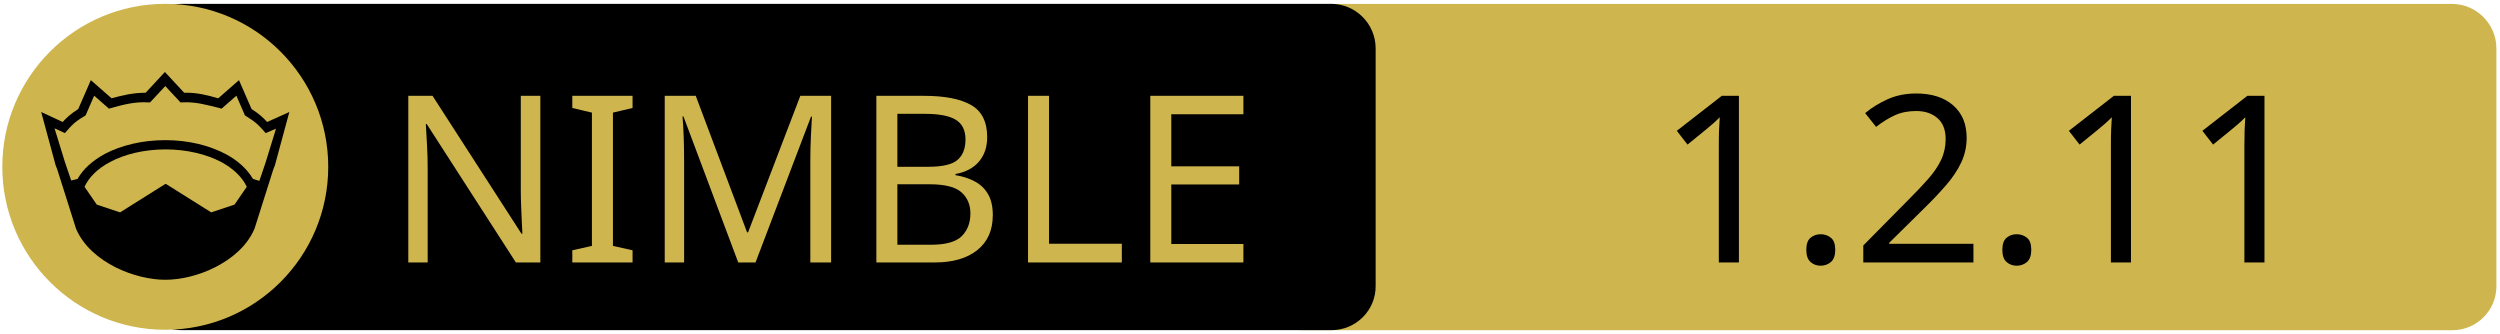
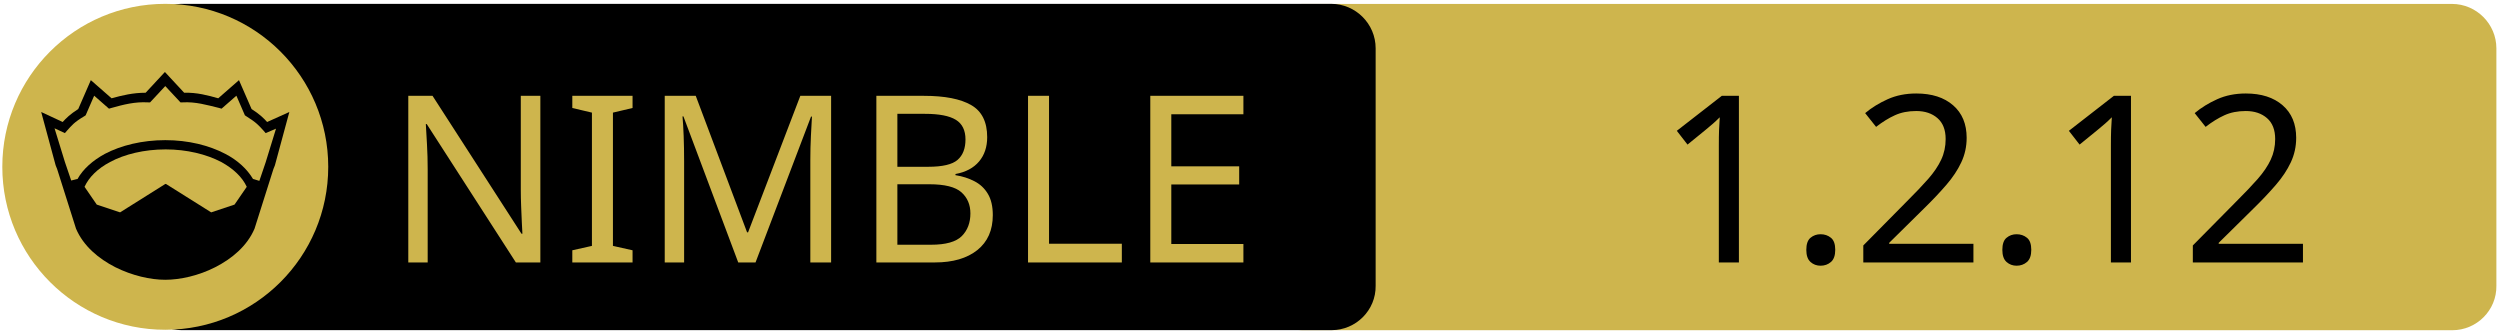
<svg xmlns="http://www.w3.org/2000/svg" xmlns:xlink="http://www.w3.org/1999/xlink" width="675" height="90" xml:space="preserve" version="1.1">
  <a xlink:href="https://github.com/guzba/nimsimd">
    <g>
      <path fill="#CEB54D" id="svg_15" d="m662.123,89.159l-310.5,0c-6.6,0 -12,-5.4 -12,-12l0,-64.1c0,-6.6 5.4,-12 12,-12l310.4,0c6.6,0 12,5.4 12,12l0,64.1c0.1,6.6 -5.3,12 -11.9,12z" />
      <path id="svg_1" d="m359.524,89.139l-310.5,0c-6.6,0 -12,-5.4 -12,-12l0,-64.1c0,-6.6 5.4,-12 12,-12l310.4,0c6.6,0 12,5.4 12,12l0,64.1c0.1,6.6 -5.3,12 -11.9,12z" />
      <rect id="svg_2" fill="none" height="45.9" width="315.3" class="st0" y="24.539" x="60.224" />
      <circle id="svg_4" fill="#CEB54D" r="44" cy="45.039" cx="44.624" class="st1" />
      <g id="XMLID_4_">
        <path id="svg_5" d="m78.124,30.239l-3.9,14.4l-0.4,1l-5.1,16.1c0,0 0,0 0,0c-2,4.7 -6.1,8.1 -10.6,10.4c-4.5,2.3 -9.5,3.4 -13.5,3.4c-4,0 -8.9,-1.1 -13.5,-3.4c-4.5,-2.3 -8.6,-5.7 -10.6,-10.4c0,0 0,0 0,0l-5.1,-16.1l-0.4,-1l-3.9,-14.4l5.8,2.7c0.9,-1 2,-2.1 4.2,-3.5l3.4,-7.8l5.6,4.9c2.9,-0.8 5.8,-1.5 9.2,-1.5l5.2,-5.6l5.2,5.6c3.4,-0.1 6.4,0.7 9.2,1.5l5.6,-4.9l3.4,7.8c2.2,1.4 3.3,2.5 4.2,3.5l6,-2.7z" />
        <g id="XMLID_6_">
          <g id="svg_6">
            <path id="svg_7" fill="#CEB54D" d="m66.624,50.439l-3.3,4.8l-6.3,2.1l-12.1,-7.6c-0.1,-0.1 -0.3,-0.1 -0.4,0l-12.1,7.6l-6.3,-2.1l-3.3,-4.8c1.2,-2.6 3.5,-4.9 6.9,-6.7c3.9,-2.1 9.2,-3.4 15,-3.4c5.7,0 11,1.3 15,3.4c3.3,1.8 5.7,4.1 6.9,6.7z" class="st1" />
          </g>
          <g id="svg_8" />
        </g>
        <g id="XMLID_5_">
          <g id="svg_9">
            <path id="svg_10" fill="#CEB54D" d="m74.524,34.739l-2.8,9.1l-1.7,5l-1.6,-0.5c0,0 -0.1,0 -0.1,0c-1.6,-2.7 -4.2,-5.1 -7.5,-6.8c-4.4,-2.3 -10,-3.7 -16.2,-3.7c-6.2,0 -11.9,1.4 -16.3,3.7c-3.3,1.8 -5.9,4.1 -7.4,6.8c0,0 -0.1,0 -0.1,0l-1.6,0.4l-1.7,-5l-2.8,-9.1l2.8,1.3l0.6,-0.7c1.2,-1.3 1.8,-2.2 4.7,-3.9l0.3,-0.2l2.3,-5.3l4,3.5l0.7,-0.2c3.2,-0.9 6.3,-1.7 9.8,-1.5l0.6,0l4.1,-4.4l4.1,4.4l0.6,0c3.5,-0.2 6.5,0.7 9.8,1.5l0.7,0.2l4,-3.5l2.3,5.3l0.3,0.2c2.9,1.8 3.5,2.6 4.7,3.9l0.6,0.7l2.8,-1.2z" class="st1" />
          </g>
          <g id="svg_11" />
        </g>
      </g>
      <text x="-442" y="-350.021" id="svg_16" font-size="63px" font-family="'PT Sans Caption', 'Tahoma', 'Helvetica Neue Medium', 'PT Sans', sans-serif" fill="#CEB54D" class="st1 st2 st3" transform="matrix(1 0 0 1 546.13 420.879)">NIMBLE</text>
-       <text x="-99.0" y="-350.012" id="svg_17" font-size="63.012px" font-family="'PT Sans Caption', 'Tahoma', 'Helvetica Neue Medium', 'PT Sans', sans-serif" fill="#000000" class="st1 st2 st3" transform="matrix(1 0 0 1 546.13 420.879)">1.2.11</text>
+       <text x="-99.0" y="-350.012" id="svg_17" font-size="63.012px" font-family="'PT Sans Caption', 'Tahoma', 'Helvetica Neue Medium', 'PT Sans', sans-serif" fill="#000000" class="st1 st2 st3" transform="matrix(1 0 0 1 546.13 420.879)">1.2.12</text>
    </g>
  </a>
</svg>
